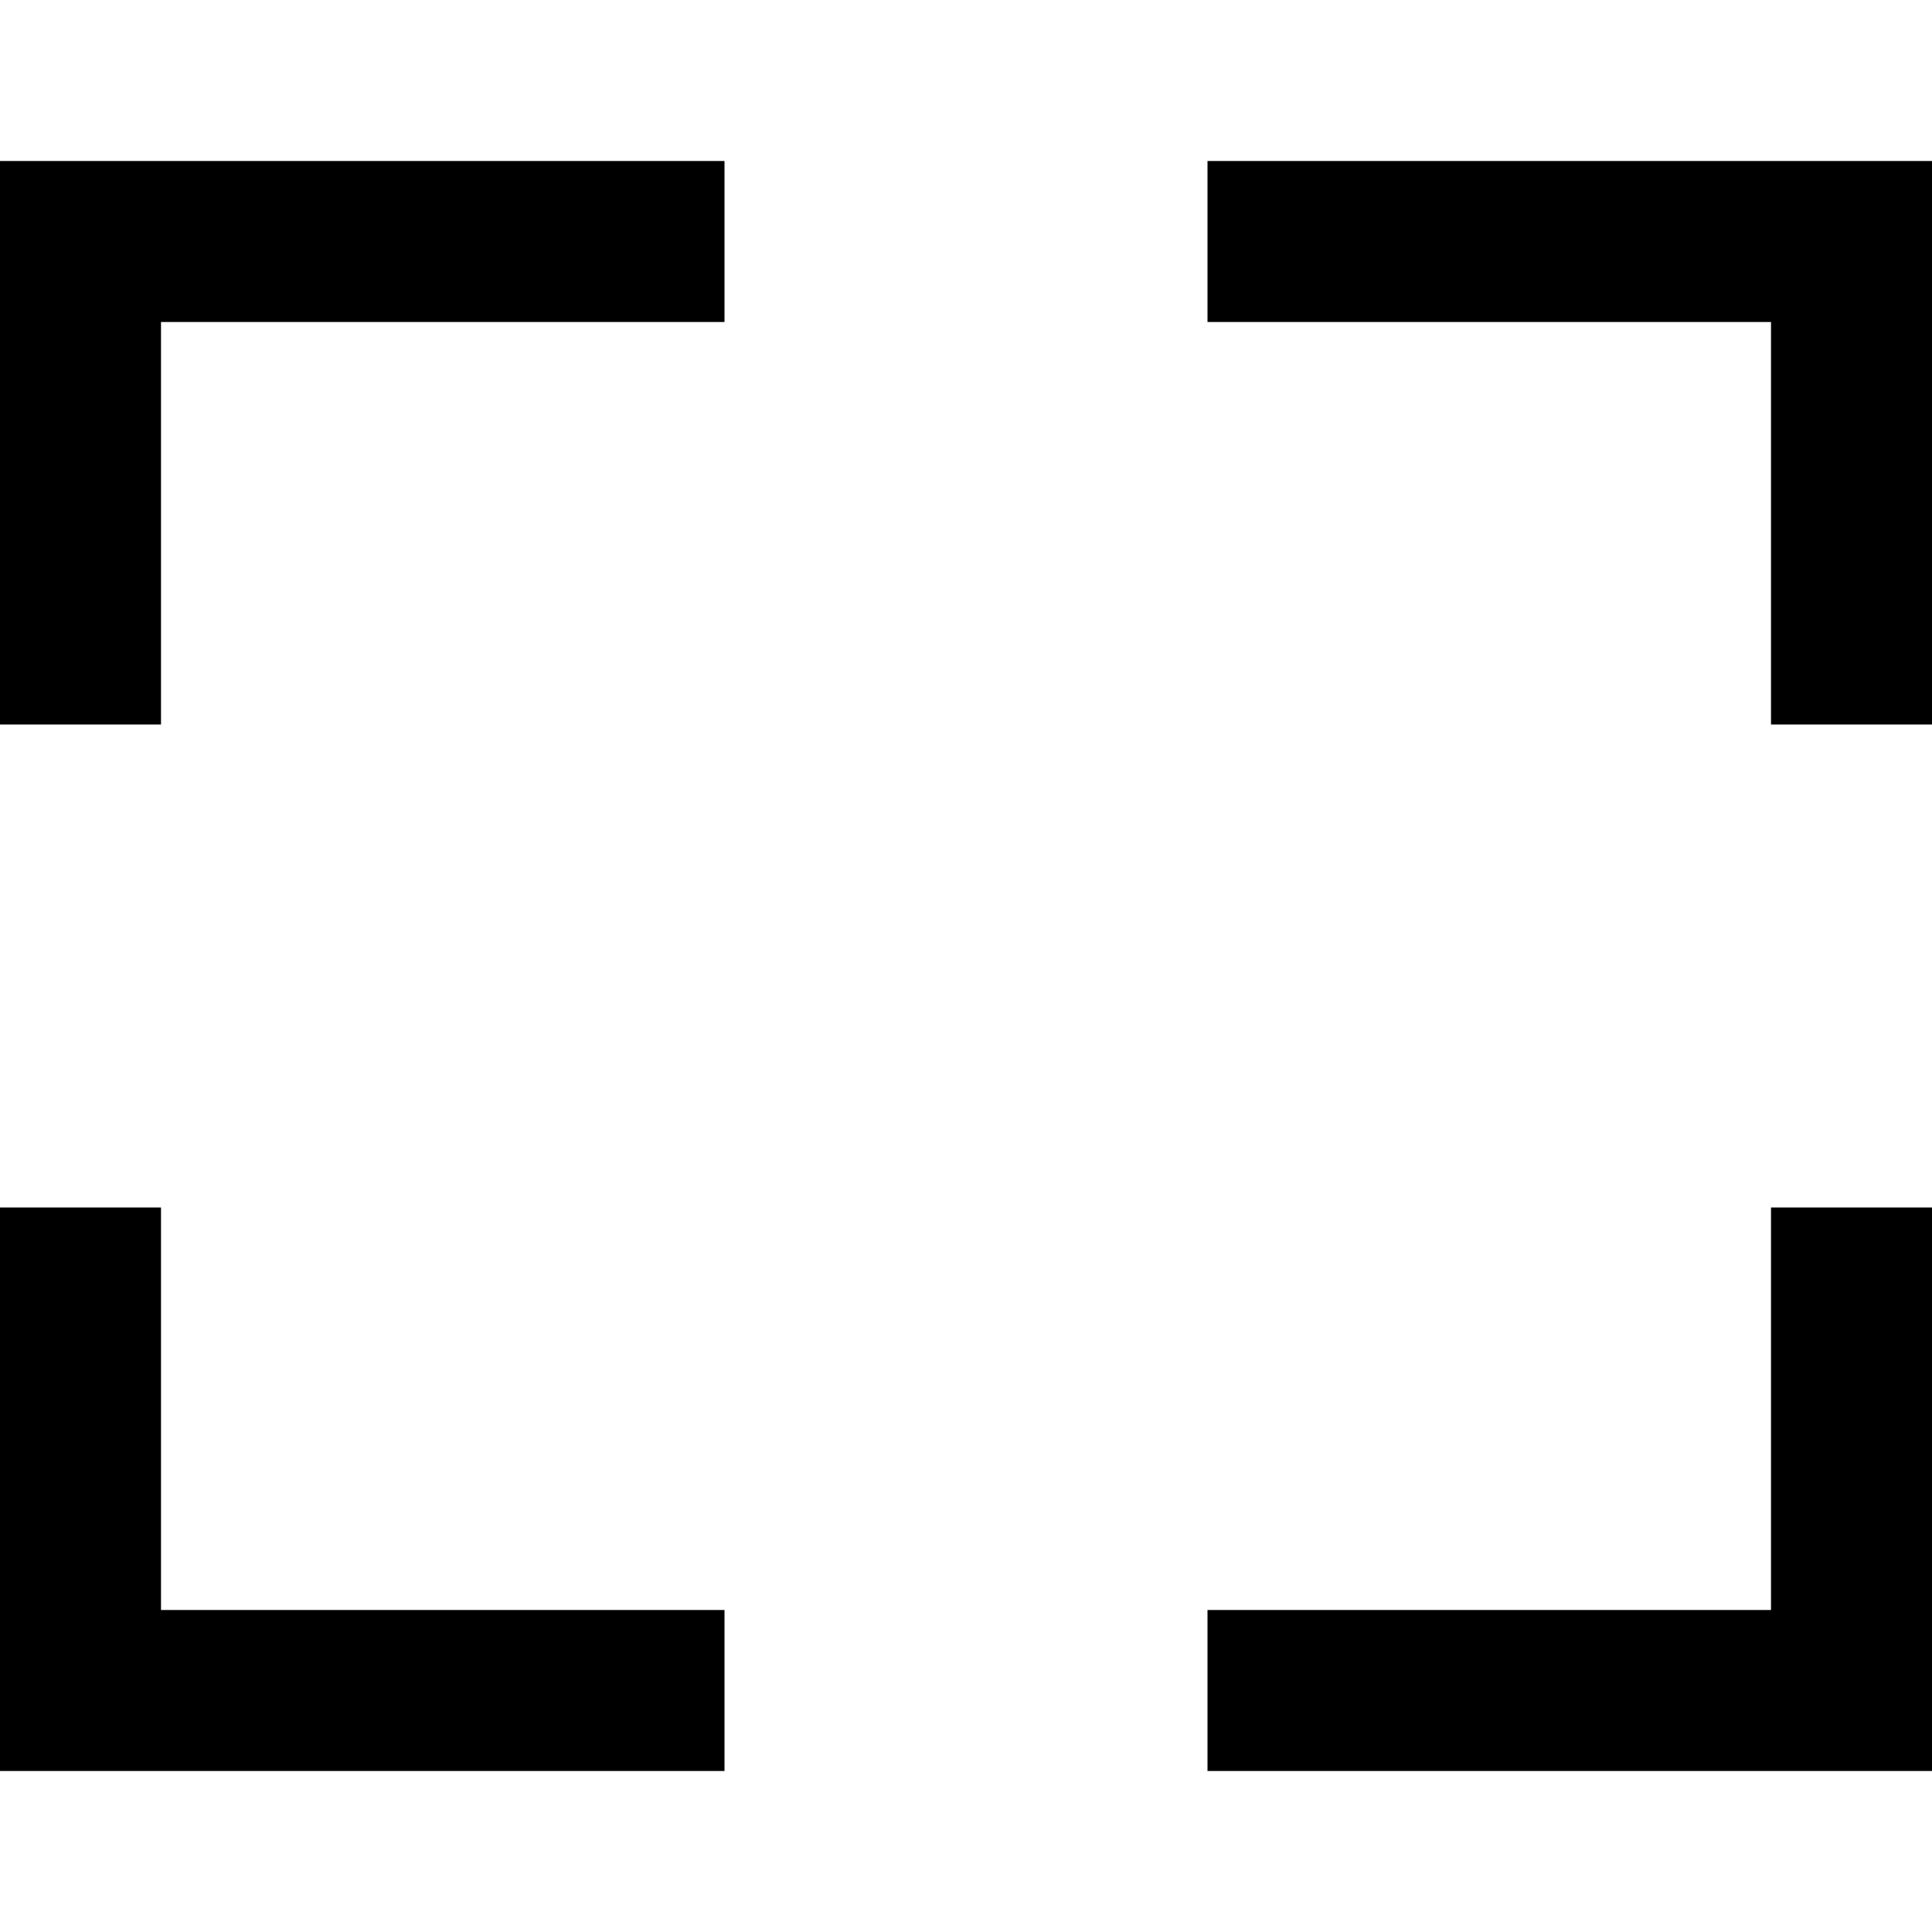
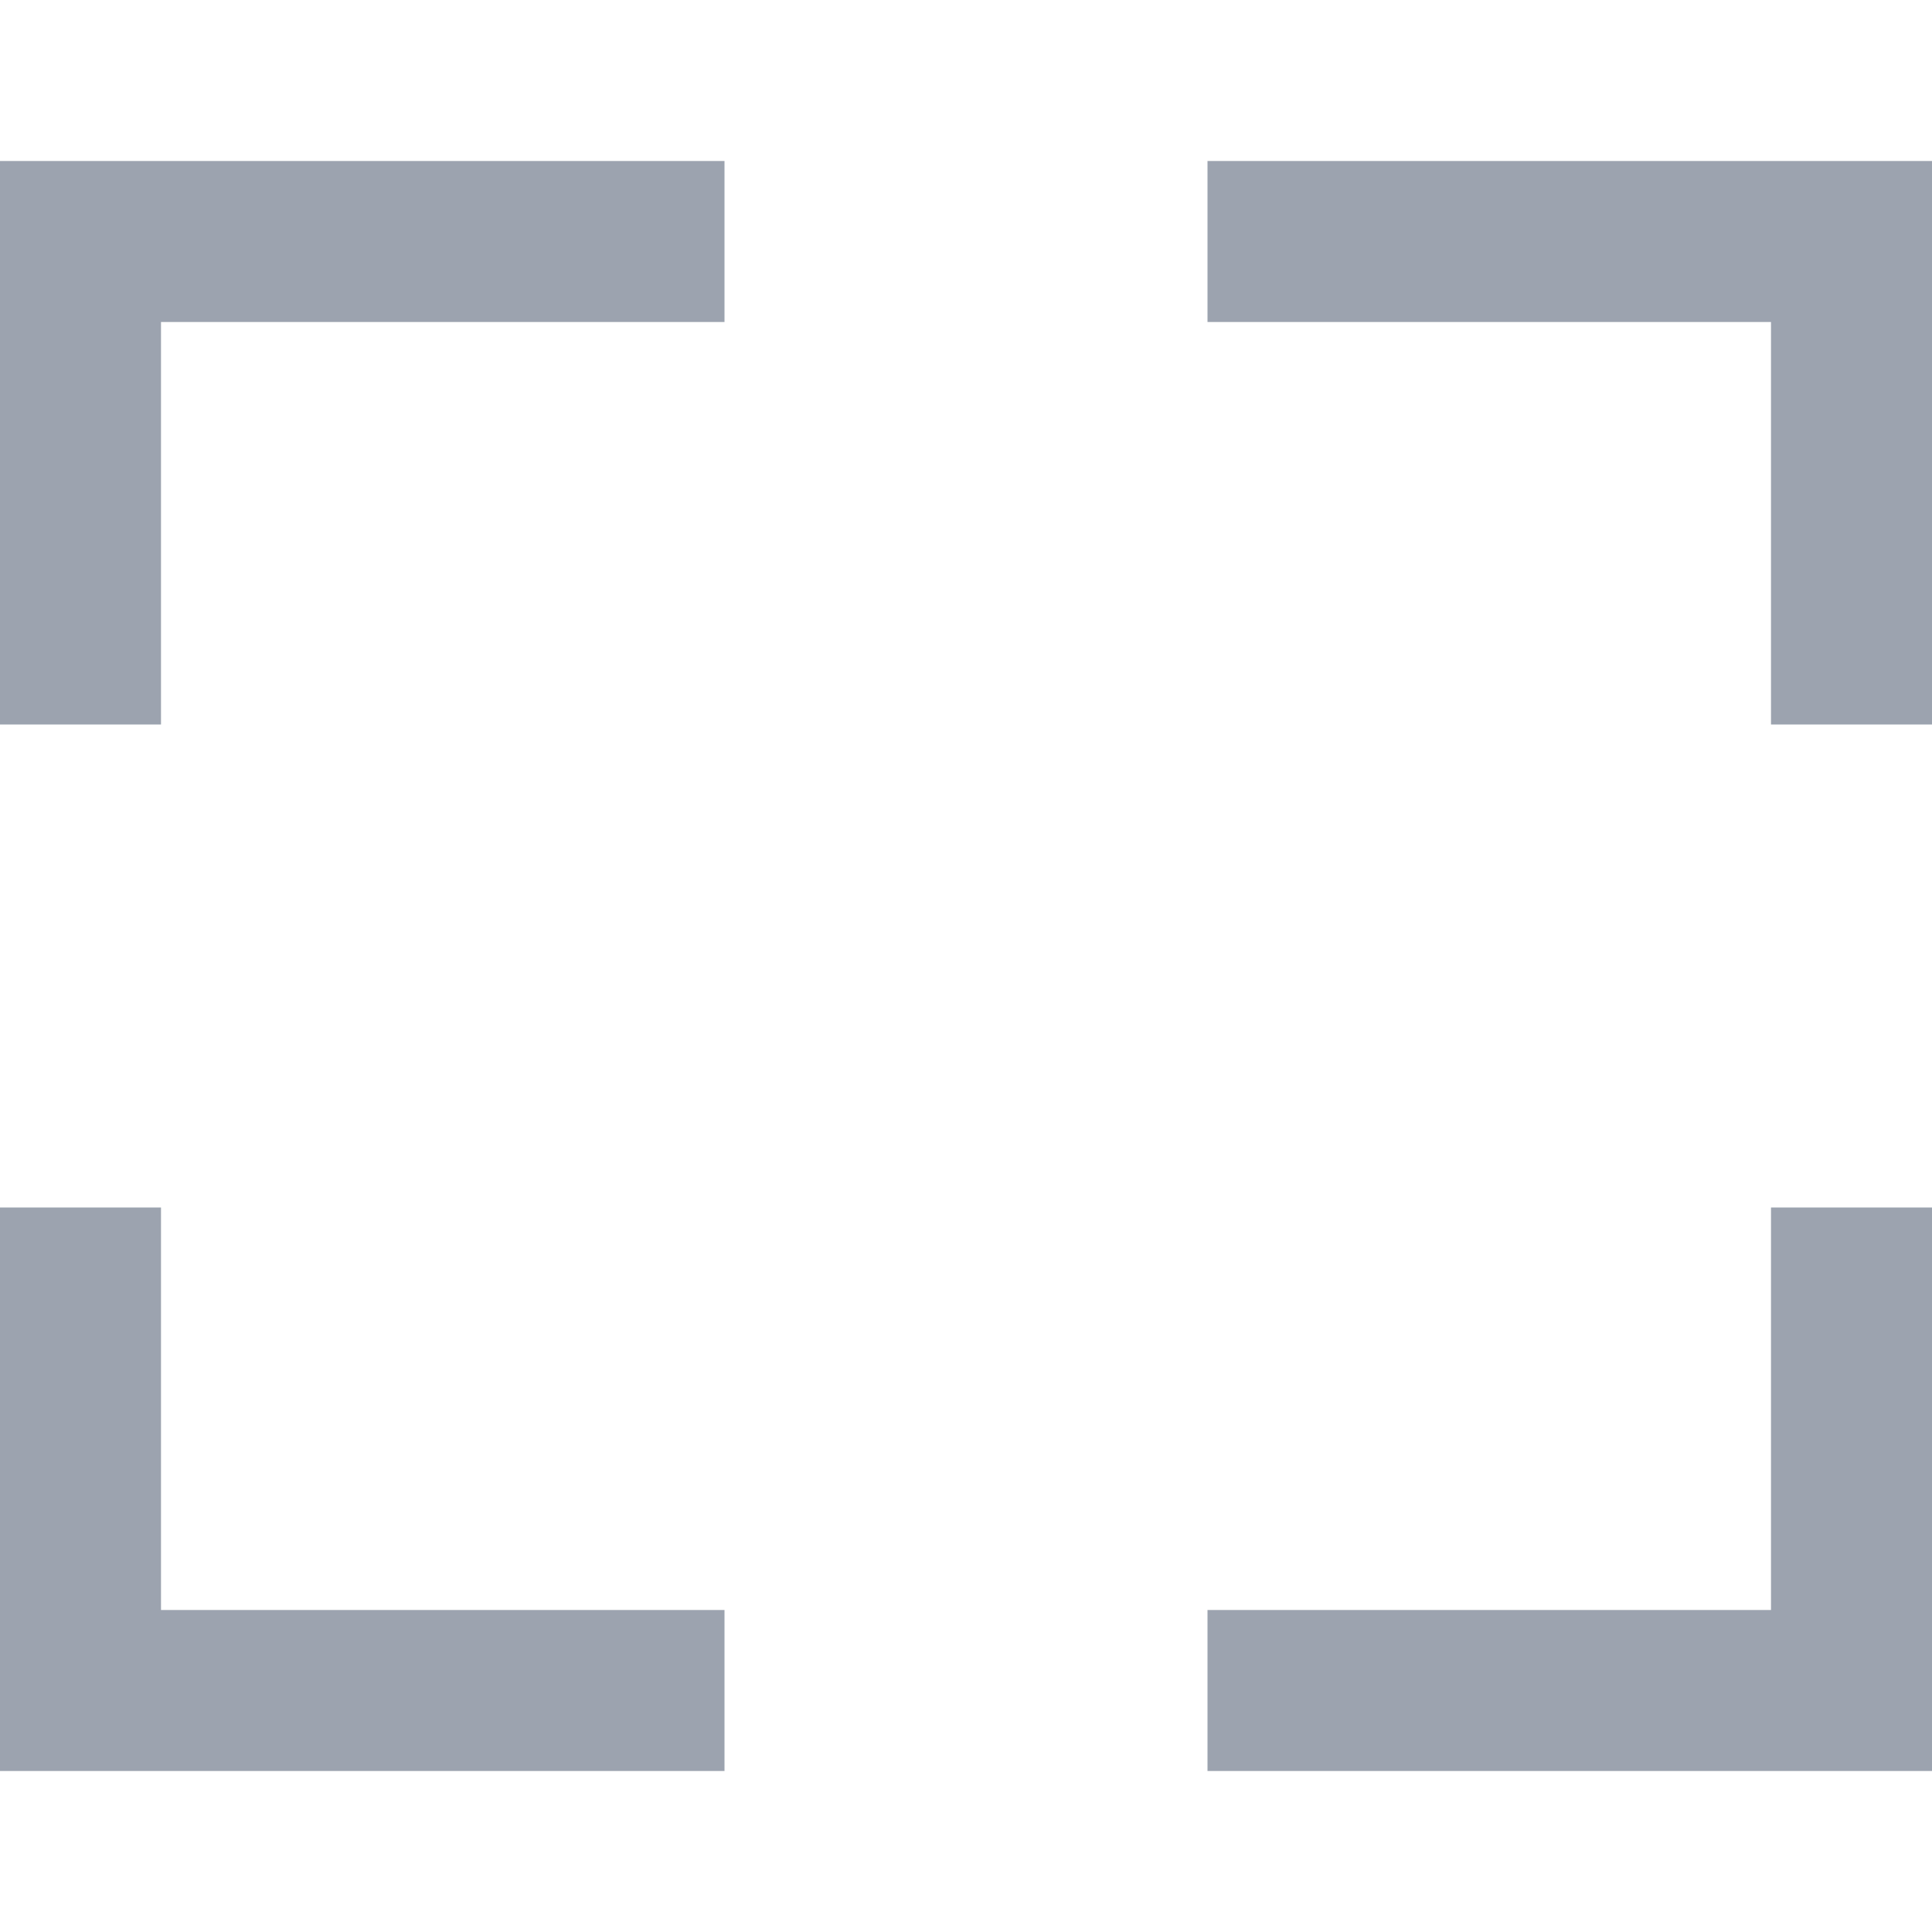
- <svg xmlns="http://www.w3.org/2000/svg" width="24" height="24" viewBox="0 0 24 24">
+ <svg xmlns="http://www.w3.org/2000/svg" fill="#9ca3af" width="24" height="24" viewBox="0 0 24 24">
  <path d="M24 9h-2v-5h-7v-2h9v7zm-9 13v-2h7v-5h2v7h-9zm-15-7h2v5h7v2h-9v-7zm9-13v2h-7v5h-2v-7h9z" />
</svg>
